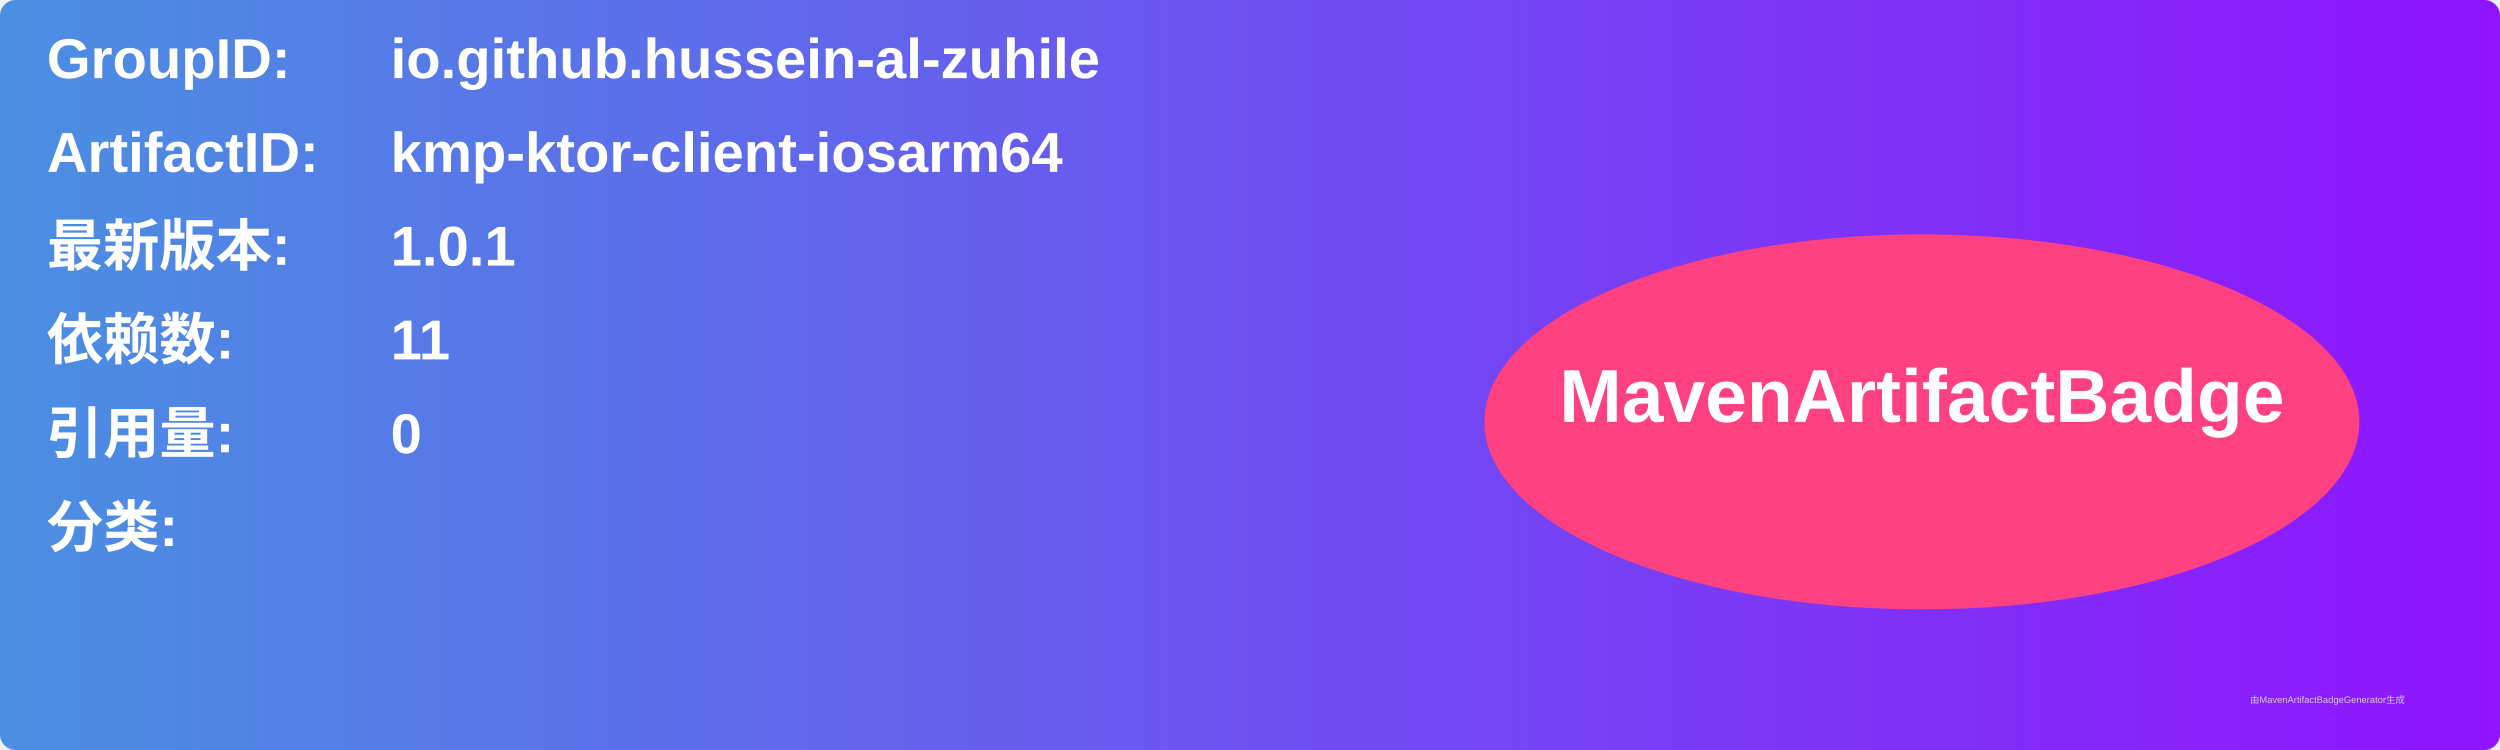
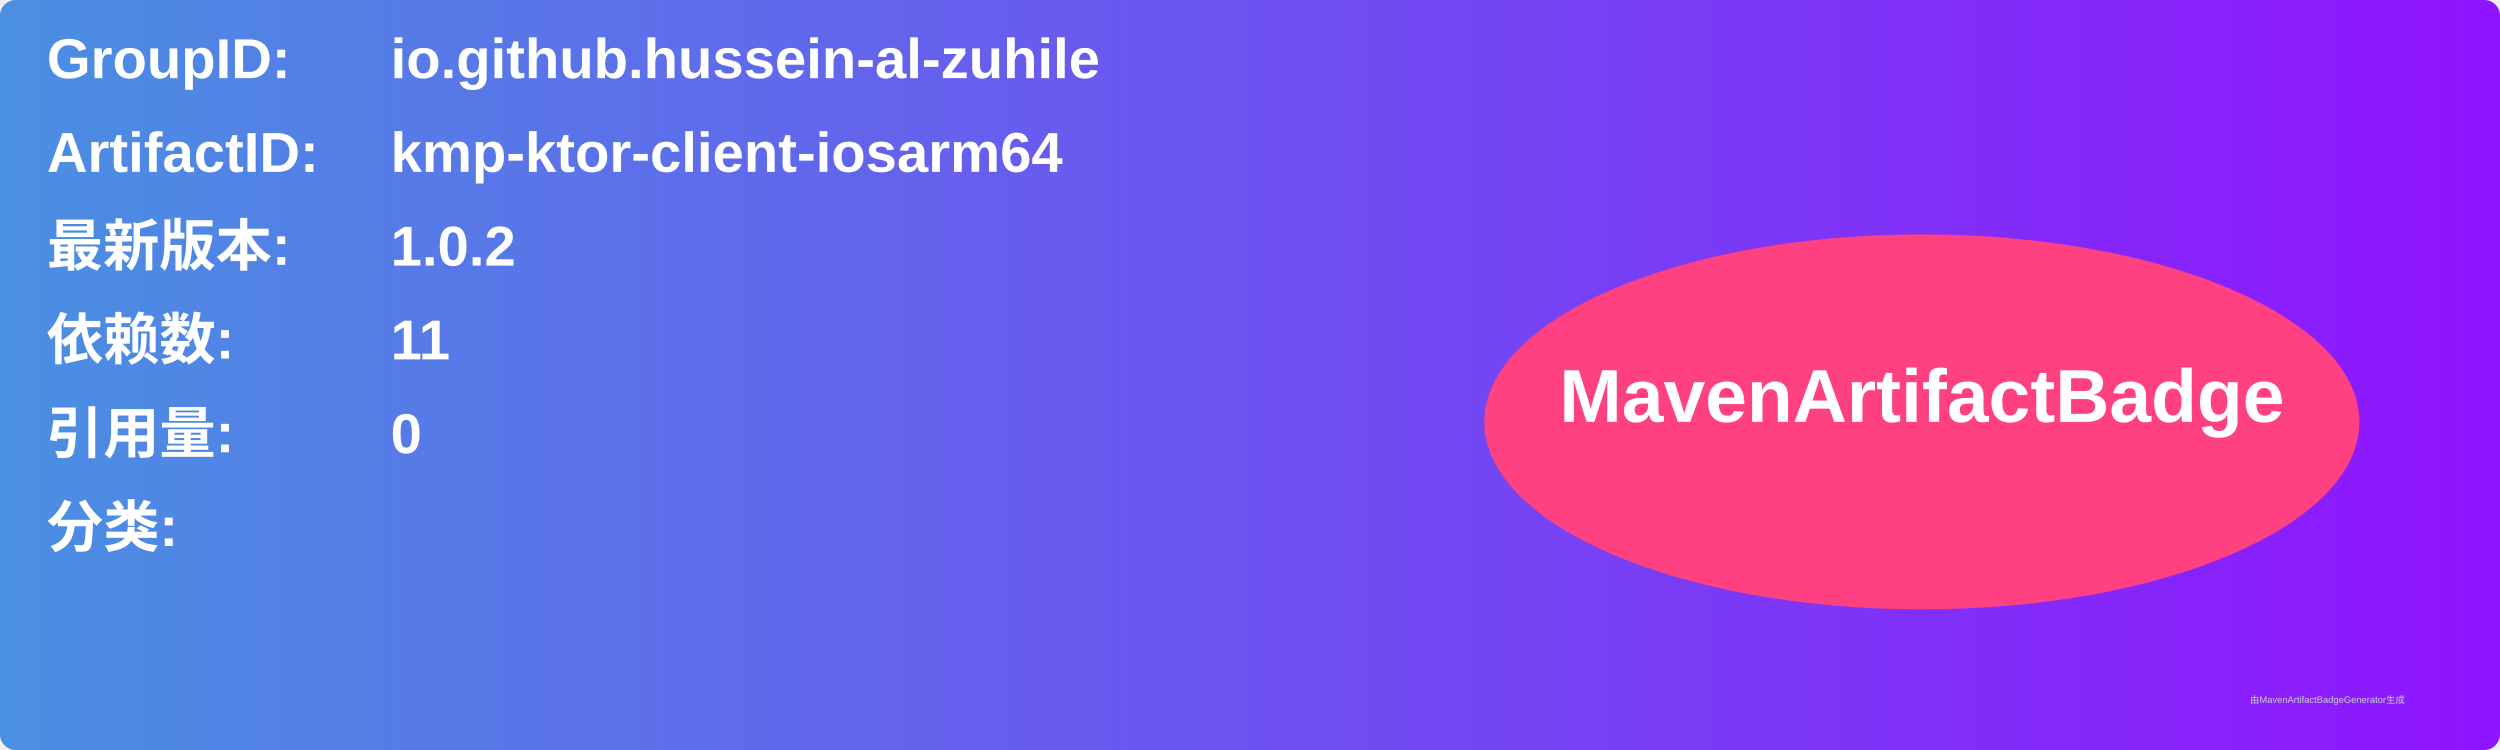
<svg xmlns="http://www.w3.org/2000/svg" width="800" height="240" viewBox="0 0 800 240">
  <linearGradient id="grad" x1="0%" y1="0%" x2="100%" y2="0%">
    <stop offset="0%" stop-color="#4a90e2" />
    <stop offset="100%" stop-color="#9013fe" />
  </linearGradient>
  <rect width="100%" height="100%" rx="5" ry="5" fill="url(#grad)" />
  <g transform="translate(15, 15)">
    <text x="0" y="10" font-family="Arial" font-size="18" fill="white" font-weight="bold" width="260">GroupID:</text>
    <text x="110" y="10" font-family="Arial" font-size="18" fill="white" font-weight="bold" width="460">io.github.hussein-al-zuhile</text>
    <text x="0" y="40" font-family="Arial" font-size="18" fill="white" font-weight="bold" width="260">ArtifactID:</text>
    <text x="110" y="40" font-family="Arial" font-size="18" fill="white" font-weight="bold" width="460">kmp-ktor-client-iosarm64</text>
    <text x="0" y="70" font-family="Arial" font-size="18" fill="white" font-weight="bold">最新版本:</text>
    <text x="110" y="70" font-family="Arial" font-size="18" fill="white" font-weight="bold">
-       <tspan font-weight="bold">1.0.1</tspan>
+       <tspan font-weight="bold">1.0.2</tspan>
    </text>
    <text x="0" y="100" font-family="Arial" font-size="18" fill="white" font-weight="bold">依赖数: </text>
    <text x="110" y="100" font-family="Arial" font-size="18" fill="white">
      <tspan font-weight="bold">11</tspan>
    </text>
    <text x="0" y="130" font-family="Arial" font-size="18" fill="white" font-weight="bold">引用量: </text>
    <text x="110" y="130" font-family="Arial" font-size="18" fill="white">
      <tspan font-weight="bold">0</tspan>
    </text>
    <text x="0" y="160" font-family="Arial" font-size="18" fill="white" font-weight="bold">分类:</text>
    <text x="10" y="190" font-family="Arial" font-size="10" fill="white">
      <tspan font-weight="bold" />
    </text>
    <ellipse cx="600" cy="120" rx="140" ry="60" fill="#ff4081" />
    <text x="600" y="120" text-anchor="middle" font-family="Arial" font-size="24" fill="white" font-weight="bold">MavenArtifactBadge</text>
  </g>
  <text x="720" y="225" font-family="Arial" font-size="3" fill="#d0d0d0">由MavenArtifactBadgeGenerator生成</text>
</svg>
